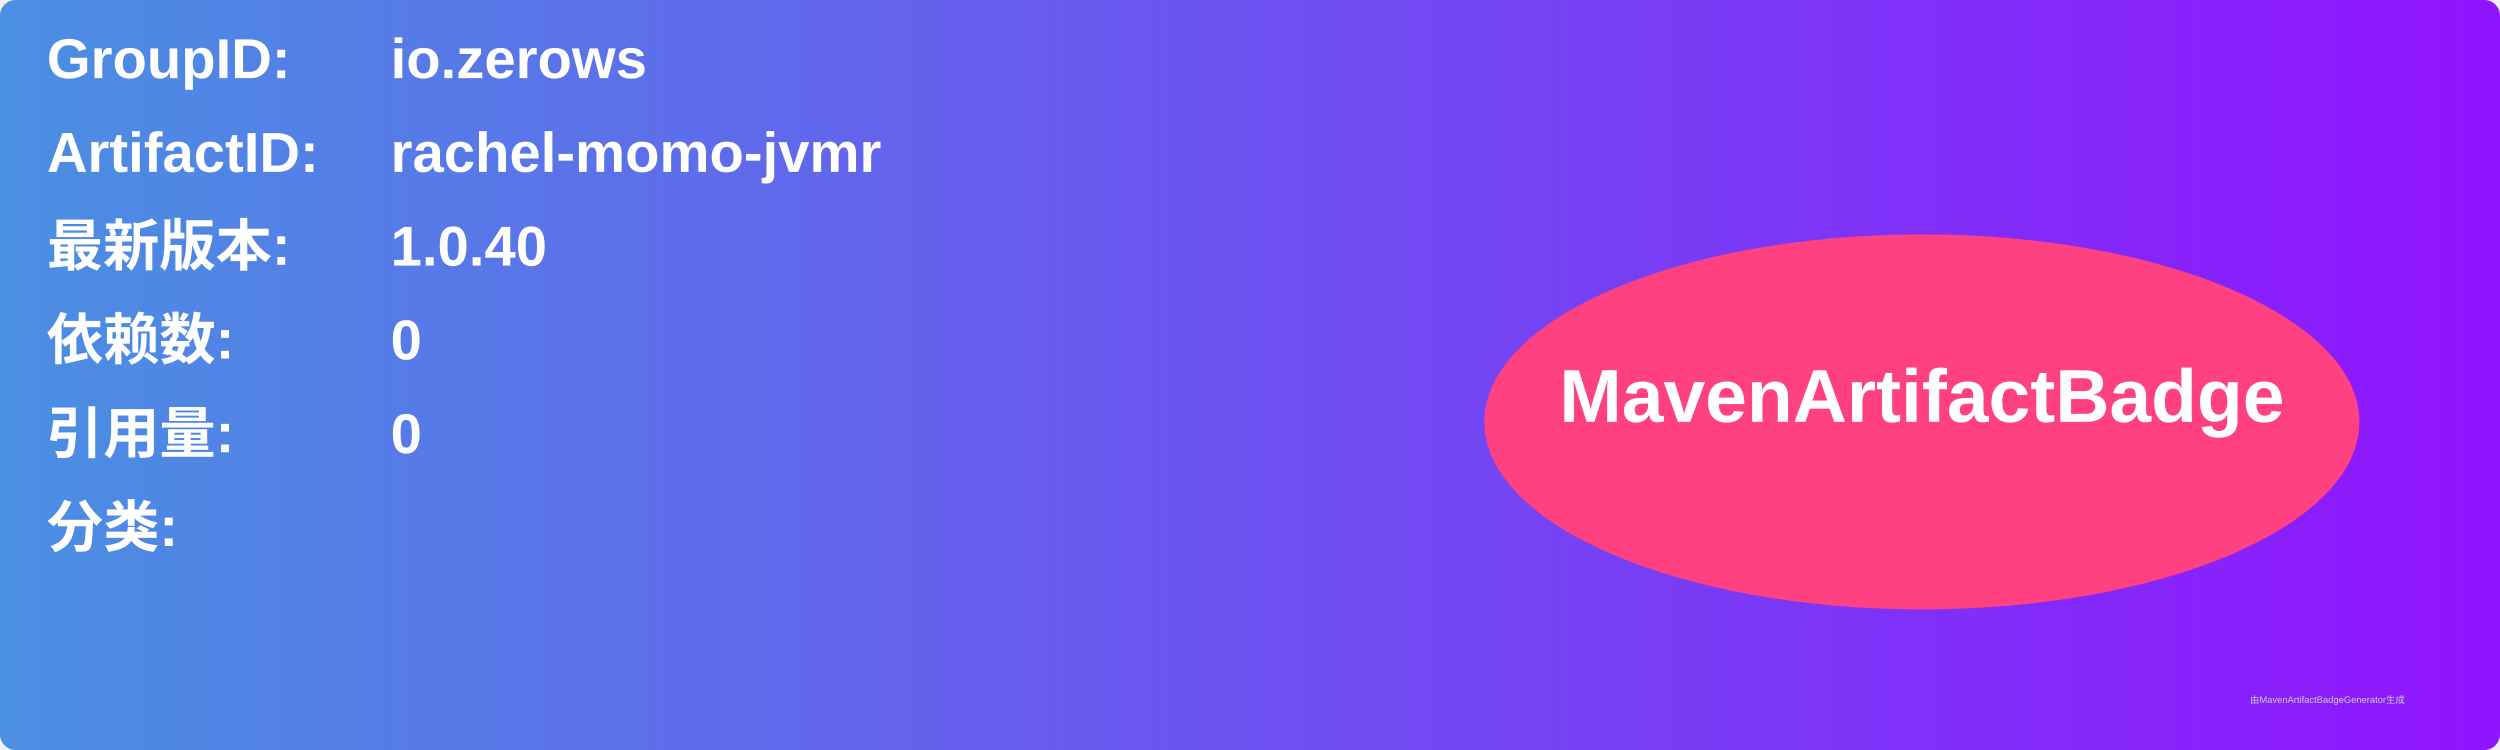
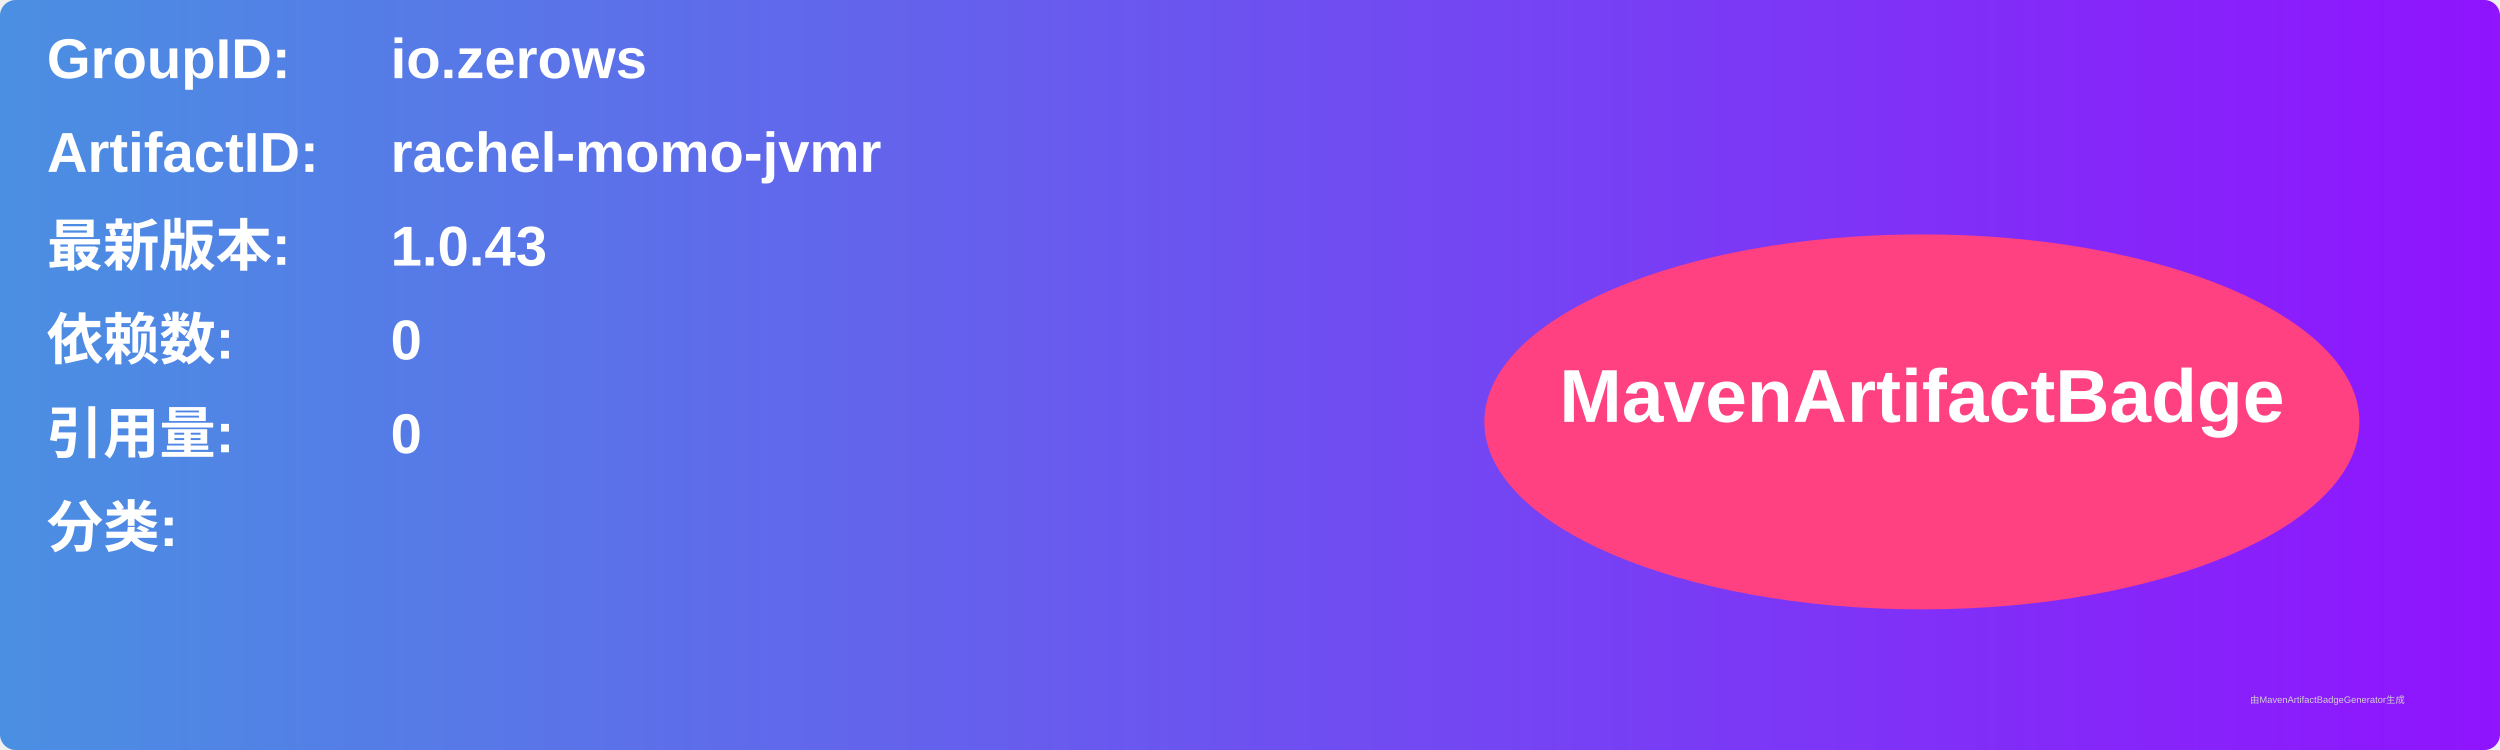
<svg xmlns="http://www.w3.org/2000/svg" width="800" height="240" viewBox="0 0 800 240">
  <linearGradient id="grad" x1="0%" y1="0%" x2="100%" y2="0%">
    <stop offset="0%" stop-color="#4a90e2" />
    <stop offset="100%" stop-color="#9013fe" />
  </linearGradient>
  <rect width="100%" height="100%" rx="5" ry="5" fill="url(#grad)" />
  <g transform="translate(15, 15)">
    <text x="0" y="10" font-family="Arial" font-size="18" fill="white" font-weight="bold" width="260">GroupID:</text>
    <text x="110" y="10" font-family="Arial" font-size="18" fill="white" font-weight="bold" width="460">io.zerows</text>
    <text x="0" y="40" font-family="Arial" font-size="18" fill="white" font-weight="bold" width="260">ArtifactID:</text>
    <text x="110" y="40" font-family="Arial" font-size="18" fill="white" font-weight="bold" width="460">rachel-momo-jvmr</text>
    <text x="0" y="70" font-family="Arial" font-size="18" fill="white" font-weight="bold">最新版本:</text>
    <text x="110" y="70" font-family="Arial" font-size="18" fill="white" font-weight="bold">
-       <tspan font-weight="bold">1.0.40</tspan>
+       <tspan font-weight="bold">1.0.43</tspan>
    </text>
    <text x="0" y="100" font-family="Arial" font-size="18" fill="white" font-weight="bold">依赖数: </text>
    <text x="110" y="100" font-family="Arial" font-size="18" fill="white">
      <tspan font-weight="bold">0</tspan>
    </text>
    <text x="0" y="130" font-family="Arial" font-size="18" fill="white" font-weight="bold">引用量: </text>
    <text x="110" y="130" font-family="Arial" font-size="18" fill="white">
      <tspan font-weight="bold">0</tspan>
    </text>
    <text x="0" y="160" font-family="Arial" font-size="18" fill="white" font-weight="bold">分类:</text>
    <text x="10" y="190" font-family="Arial" font-size="10" fill="white">
      <tspan font-weight="bold" />
    </text>
    <ellipse cx="600" cy="120" rx="140" ry="60" fill="#ff4081" />
    <text x="600" y="120" text-anchor="middle" font-family="Arial" font-size="24" fill="white" font-weight="bold">MavenArtifactBadge</text>
  </g>
  <text x="720" y="225" font-family="Arial" font-size="3" fill="#d0d0d0">由MavenArtifactBadgeGenerator生成</text>
</svg>
